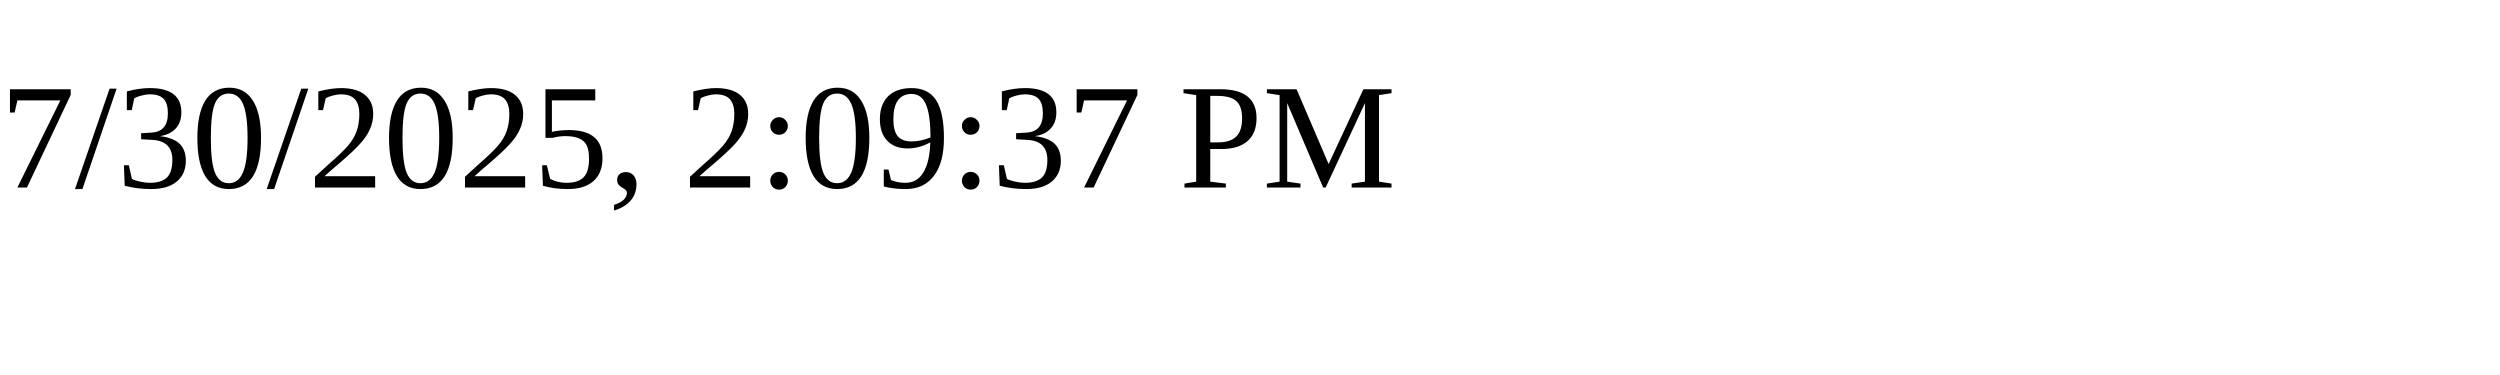
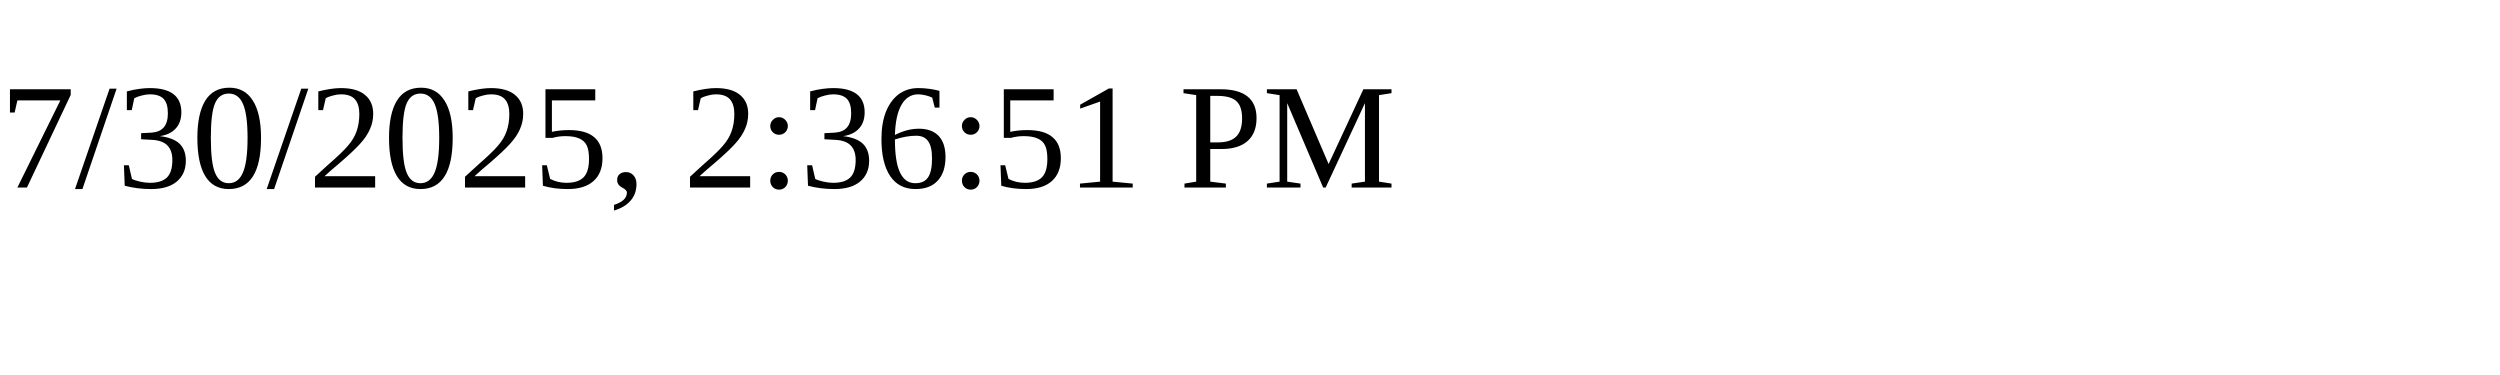
<svg xmlns="http://www.w3.org/2000/svg" height="30" width="200">
-   <text x="0" y="15">7/30/2025, 2:09:37 PM</text>
+   <text x="0" y="15">7/30/2025, 2:36:51 PM</text>
</svg>
